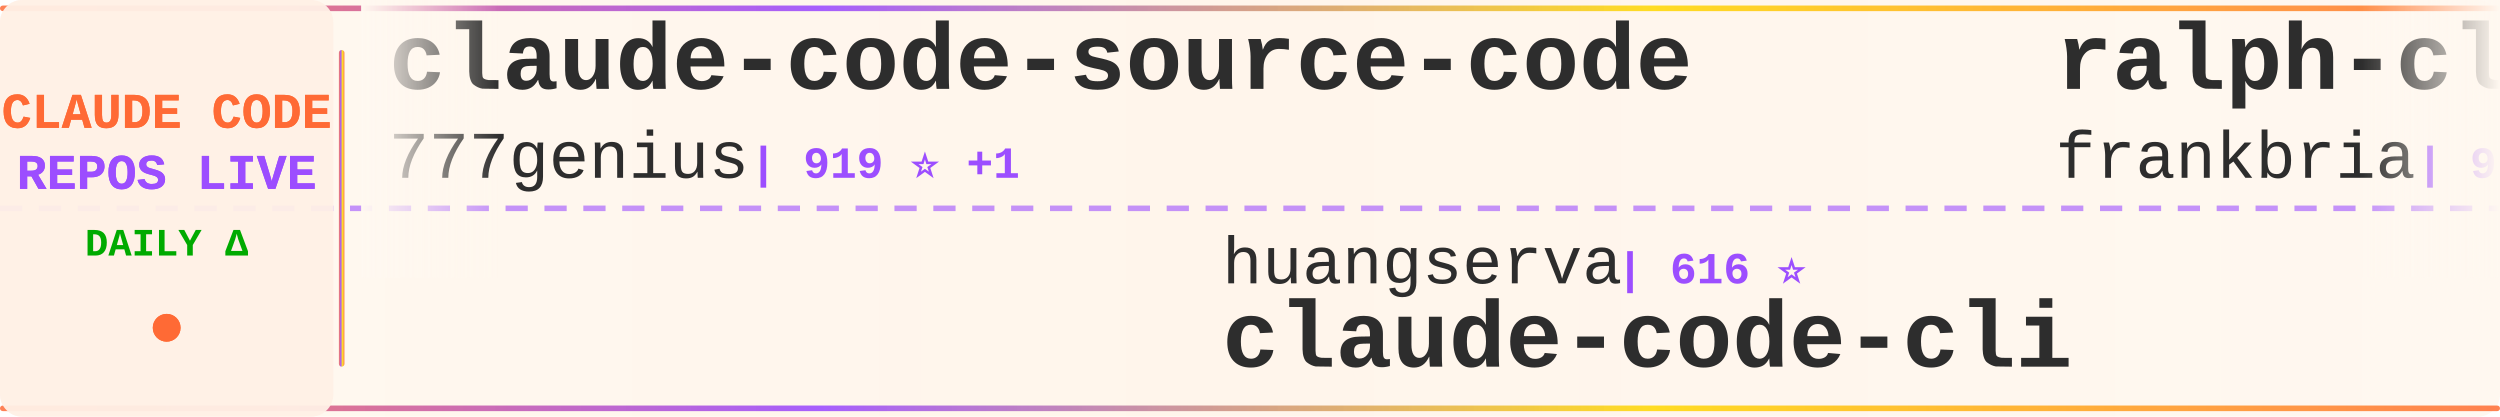
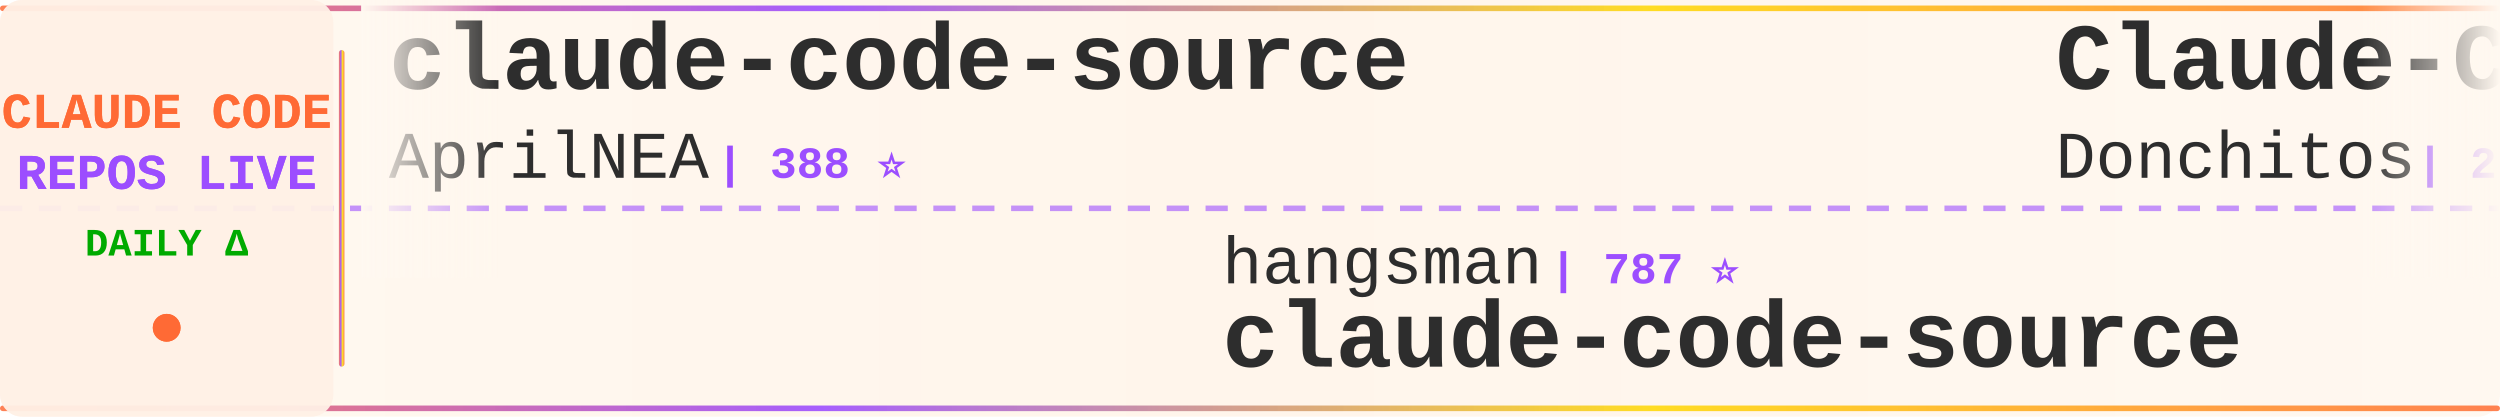
<svg xmlns="http://www.w3.org/2000/svg" width="900" height="150">
  <defs>
    <linearGradient id="tickerBg" x1="0%" y1="0%" x2="100%" y2="0%">
      <stop offset="0%" style="stop-color:#fff8f0;stop-opacity:0.98" />
      <stop offset="50%" style="stop-color:#fff5eb;stop-opacity:1" />
      <stop offset="100%" style="stop-color:#fff8f0;stop-opacity:0.98" />
    </linearGradient>
    <linearGradient id="borderGrad" x1="0%" y1="0%" x2="100%" y2="0%">
      <stop offset="0%" style="stop-color:#FF6B35;stop-opacity:0.85">
        <animate attributeName="stop-opacity" values="0.85;1;0.85" dur="2s" repeatCount="indefinite" />
      </stop>
      <stop offset="33%" style="stop-color:#9C4EFF;stop-opacity:0.9">
        <animate attributeName="stop-opacity" values="0.9;1;0.9" dur="2.2s" repeatCount="indefinite" />
      </stop>
      <stop offset="66%" style="stop-color:#FFD700;stop-opacity:0.85">
        <animate attributeName="stop-opacity" values="0.85;1;0.85" dur="1.8s" repeatCount="indefinite" />
      </stop>
      <stop offset="100%" style="stop-color:#FF6B35;stop-opacity:0.85">
        <animate attributeName="stop-opacity" values="0.85;1;0.85" dur="2s" repeatCount="indefinite" />
      </stop>
    </linearGradient>
    <filter id="textGlow">
      <feGaussianBlur stdDeviation="0.15" result="coloredBlur" />
      <feMerge>
        <feMergeNode in="coloredBlur" />
        <feMergeNode in="SourceGraphic" />
      </feMerge>
    </filter>
    <filter id="metricGlow">
      <feGaussianBlur stdDeviation="0.2" result="coloredBlur" />
      <feMerge>
        <feMergeNode in="coloredBlur" />
        <feMergeNode in="SourceGraphic" />
      </feMerge>
    </filter>
    <linearGradient id="leftFade" x1="0%" y1="0%" x2="100%" y2="0%">
      <stop offset="0%" style="stop-color:#fff8f0;stop-opacity:1" />
      <stop offset="100%" style="stop-color:#fff8f0;stop-opacity:0" />
    </linearGradient>
    <linearGradient id="rightFade" x1="0%" y1="0%" x2="100%" y2="0%">
      <stop offset="0%" style="stop-color:#fff8f0;stop-opacity:0" />
      <stop offset="100%" style="stop-color:#fff8f0;stop-opacity:1" />
    </linearGradient>
  </defs>
  <rect width="900" height="150" fill="url(#tickerBg)" rx="8" />
  <rect x="0" y="2" width="900" height="2" fill="url(#borderGrad)" rx="1" />
  <rect x="0" y="146" width="900" height="2" fill="url(#borderGrad)" rx="1" />
  <line x1="0" y1="75" x2="900" y2="75" stroke="#9C4EFF" stroke-width="2" stroke-dasharray="8 6" opacity="0.6" />
  <rect x="0" y="0" width="120" height="150" fill="#fff0e6" opacity="0.95" rx="8" />
  <text x="60" y="46" font-family="'Courier New', monospace" font-size="18" font-weight="bold" fill="#FF6B35" text-anchor="middle" filter="url(#textGlow)">
    CLAUDE CODE
  </text>
  <text x="60" y="68" font-family="'Courier New', monospace" font-size="18" font-weight="bold" fill="#9C4EFF" text-anchor="middle" filter="url(#textGlow)">
    REPOS LIVE
  </text>
  <text x="60" y="92" font-family="'Courier New', monospace" font-size="14" font-weight="bold" fill="#00aa00" text-anchor="middle">
    DAILY Δ
  </text>
  <circle cx="60" cy="118" r="5" fill="#FF6B35" filter="url(#metricGlow)">
    <animate attributeName="r" values="4;6;4" dur="1.5s" repeatCount="indefinite" />
    <animate attributeName="opacity" values="0.6;1;0.6" dur="1.5s" repeatCount="indefinite" />
  </circle>
  <rect x="122" y="18" width="2" height="114" fill="url(#borderGrad)" rx="1" />
  <clipPath id="tickerClip">
    <rect x="130" y="0" width="770" height="150" />
  </clipPath>
  <g clip-path="url(#tickerClip)">
    <g id="tickerItems">
      <animateTransform attributeName="transform" attributeType="XML" type="translate" from="0 0" to="-3000 0" dur="54s" repeatCount="indefinite" />
      <g transform="translate(0, 0)">
-         <text x="140" y="32" font-family="'Courier New', monospace" font-size="34" font-weight="bold" fill="#2d2d2d">claude-code-source-code</text>
-         <text x="140" y="64" font-family="'Courier New', monospace" font-size="24" font-weight="normal" fill="#2d2d2d" opacity="1.0">777genius</text>
-         <text x="270" y="64" font-family="'Courier New', monospace" font-size="16" font-weight="bold" fill="#9C4EFF"> | 919 ⭐ +1</text>
+         <text x="140" y="32" font-family="'Courier New', monospace" font-size="34" font-weight="bold" fill="#2d2d2d">claude-code-source</text>
+         <text x="140" y="64" font-family="'Courier New', monospace" font-size="24" font-weight="normal" fill="#2d2d2d" opacity="1.0">AprilNEA</text>
+         <text x="258" y="64" font-family="'Courier New', monospace" font-size="16" font-weight="bold" fill="#9C4EFF"> | 388 ⭐</text>
      </g>
      <g transform="translate(300, 0)">
-         <text x="140" y="102" font-family="'Courier New', monospace" font-size="24" font-weight="normal" fill="#2d2d2d" opacity="1.0">huangserva</text>
-         <text x="282" y="102" font-family="'Courier New', monospace" font-size="16" font-weight="bold" fill="#9C4EFF"> | 616 ⭐</text>
-         <text x="140" y="132" font-family="'Courier New', monospace" font-size="34" font-weight="bold" fill="#2d2d2d">claude-code-cli</text>
+         <text x="140" y="102" font-family="'Courier New', monospace" font-size="24" font-weight="normal" fill="#2d2d2d" opacity="1.0">hangsman</text>
+         <text x="258" y="102" font-family="'Courier New', monospace" font-size="16" font-weight="bold" fill="#9C4EFF"> | 787 ⭐</text>
+         <text x="140" y="132" font-family="'Courier New', monospace" font-size="34" font-weight="bold" fill="#2d2d2d">claude-code-source</text>
      </g>
      <g transform="translate(600, 0)">
-         <text x="140" y="32" font-family="'Courier New', monospace" font-size="34" font-weight="bold" fill="#2d2d2d">ralph-claude-code</text>
-         <text x="140" y="64" font-family="'Courier New', monospace" font-size="24" font-weight="normal" fill="#2d2d2d" opacity="1.0">frankbria</text>
-         <text x="270" y="64" font-family="'Courier New', monospace" font-size="16" font-weight="bold" fill="#9C4EFF"> | 9.5K ⭐ +3</text>
+         <text x="140" y="32" font-family="'Courier New', monospace" font-size="34" font-weight="bold" fill="#2d2d2d">Claude-Code-Game-Studios</text>
+         <text x="140" y="64" font-family="'Courier New', monospace" font-size="24" font-weight="normal" fill="#2d2d2d" opacity="1.0">Donchitos</text>
+         <text x="270" y="64" font-family="'Courier New', monospace" font-size="16" font-weight="bold" fill="#9C4EFF"> | 22.7K ⭐ +41</text>
      </g>
      <g transform="translate(900, 0)">
-         <text x="140" y="102" font-family="'Courier New', monospace" font-size="24" font-weight="normal" fill="#2d2d2d" opacity="1.0">rohitg00</text>
-         <text x="258" y="102" font-family="'Courier New', monospace" font-size="16" font-weight="bold" fill="#9C4EFF"> | 2.3K ⭐ +6</text>
-         <text x="140" y="132" font-family="'Courier New', monospace" font-size="34" font-weight="bold" fill="#2d2d2d">awesome-claude-code-tool...</text>
+         <text x="140" y="102" font-family="'Courier New', monospace" font-size="24" font-weight="normal" fill="#2d2d2d" opacity="1.0">router-for-me</text>
+         <text x="318" y="102" font-family="'Courier New', monospace" font-size="16" font-weight="bold" fill="#9C4EFF"> | 39.5K ⭐ +79</text>
+         <text x="140" y="132" font-family="'Courier New', monospace" font-size="34" font-weight="bold" fill="#2d2d2d">CLIProxyAPI</text>
      </g>
      <g transform="translate(1200, 0)">
-         <text x="140" y="32" font-family="'Courier New', monospace" font-size="34" font-weight="bold" fill="#2d2d2d">learn-claude-code</text>
-         <text x="140" y="64" font-family="'Courier New', monospace" font-size="24" font-weight="normal" fill="#2d2d2d" opacity="1.0">shareAI-lab</text>
-         <text x="294" y="64" font-family="'Courier New', monospace" font-size="16" font-weight="bold" fill="#9C4EFF"> | 70.3K ⭐ +153</text>
+         <text x="140" y="32" font-family="'Courier New', monospace" font-size="34" font-weight="bold" fill="#2d2d2d">claude-code-hub</text>
+         <text x="140" y="64" font-family="'Courier New', monospace" font-size="24" font-weight="normal" fill="#2d2d2d" opacity="1.0">ding113</text>
+         <text x="246" y="64" font-family="'Courier New', monospace" font-size="16" font-weight="bold" fill="#9C4EFF"> | 3.2K ⭐ +8</text>
      </g>
      <g transform="translate(1500, 0)">
-         <text x="140" y="102" font-family="'Courier New', monospace" font-size="24" font-weight="normal" fill="#2d2d2d" opacity="1.0">VoltAgent</text>
-         <text x="270" y="102" font-family="'Courier New', monospace" font-size="16" font-weight="bold" fill="#9C4EFF"> | 23.0K ⭐ +59</text>
-         <text x="140" y="132" font-family="'Courier New', monospace" font-size="34" font-weight="bold" fill="#2d2d2d">awesome-claude-code-suba...</text>
+         <text x="140" y="102" font-family="'Courier New', monospace" font-size="24" font-weight="normal" fill="#2d2d2d" opacity="1.0">Piebald-AI</text>
+         <text x="282" y="102" font-family="'Courier New', monospace" font-size="16" font-weight="bold" fill="#9C4EFF"> | 11.7K ⭐ +35</text>
+         <text x="140" y="132" font-family="'Courier New', monospace" font-size="34" font-weight="bold" fill="#2d2d2d">claude-code-system-promp...</text>
      </g>
      <g transform="translate(1800, 0)">
-         <text x="140" y="32" font-family="'Courier New', monospace" font-size="34" font-weight="bold" fill="#2d2d2d">claude-code-rev</text>
-         <text x="140" y="64" font-family="'Courier New', monospace" font-size="24" font-weight="normal" fill="#2d2d2d" opacity="1.0">oboard</text>
-         <text x="234" y="64" font-family="'Courier New', monospace" font-size="16" font-weight="bold" fill="#9C4EFF"> | 3.2K ⭐ +1</text>
+         <text x="140" y="32" font-family="'Courier New', monospace" font-size="34" font-weight="bold" fill="#2d2d2d">Dive-into-Claude-Code</text>
+         <text x="140" y="64" font-family="'Courier New', monospace" font-size="24" font-weight="normal" fill="#2d2d2d" opacity="1.0">VILA-Lab</text>
+         <text x="258" y="64" font-family="'Courier New', monospace" font-size="16" font-weight="bold" fill="#9C4EFF"> | 1.8K ⭐ +7</text>
      </g>
      <g transform="translate(2100, 0)">
-         <text x="140" y="102" font-family="'Courier New', monospace" font-size="24" font-weight="normal" fill="#2d2d2d" opacity="1.0">jeremylongshore</text>
-         <text x="342" y="102" font-family="'Courier New', monospace" font-size="16" font-weight="bold" fill="#9C4EFF"> | 2.5K ⭐ +3</text>
-         <text x="140" y="132" font-family="'Courier New', monospace" font-size="34" font-weight="bold" fill="#2d2d2d">claude-code-plugins-plus...</text>
+         <text x="140" y="102" font-family="'Courier New', monospace" font-size="24" font-weight="normal" fill="#2d2d2d" opacity="1.0">digitalsamba</text>
+         <text x="306" y="102" font-family="'Courier New', monospace" font-size="16" font-weight="bold" fill="#9C4EFF"> | 1.7K ⭐ +10</text>
+         <text x="140" y="132" font-family="'Courier New', monospace" font-size="34" font-weight="bold" fill="#2d2d2d">claude-code-video-toolki...</text>
      </g>
      <g transform="translate(2400, 0)">
-         <text x="140" y="32" font-family="'Courier New', monospace" font-size="34" font-weight="bold" fill="#2d2d2d">claude-code-rust</text>
-         <text x="140" y="64" font-family="'Courier New', monospace" font-size="24" font-weight="normal" fill="#2d2d2d" opacity="1.0">lorryjovens-hub</text>
-         <text x="342" y="64" font-family="'Courier New', monospace" font-size="16" font-weight="bold" fill="#9C4EFF"> | 1.7K ⭐</text>
+         <text x="140" y="32" font-family="'Courier New', monospace" font-size="34" font-weight="bold" fill="#2d2d2d">claude-code-plugins-plus...</text>
+         <text x="140" y="64" font-family="'Courier New', monospace" font-size="24" font-weight="normal" fill="#2d2d2d" opacity="1.0">jeremylongshore</text>
+         <text x="342" y="64" font-family="'Courier New', monospace" font-size="16" font-weight="bold" fill="#9C4EFF"> | 2.5K ⭐ +3</text>
      </g>
      <g transform="translate(2700, 0)">
-         <text x="140" y="102" font-family="'Courier New', monospace" font-size="24" font-weight="normal" fill="#2d2d2d" opacity="1.0">wanshuiyin</text>
-         <text x="282" y="102" font-family="'Courier New', monospace" font-size="16" font-weight="bold" fill="#9C4EFF"> | 13.1K ⭐ +39</text>
-         <text x="140" y="132" font-family="'Courier New', monospace" font-size="34" font-weight="bold" fill="#2d2d2d">Auto-claude-code-researc...</text>
+         <text x="140" y="102" font-family="'Courier New', monospace" font-size="24" font-weight="normal" fill="#2d2d2d" opacity="1.0">multica-ai</text>
+         <text x="282" y="102" font-family="'Courier New', monospace" font-size="16" font-weight="bold" fill="#9C4EFF"> | 189.4K ⭐ +480</text>
+         <text x="140" y="132" font-family="'Courier New', monospace" font-size="34" font-weight="bold" fill="#2d2d2d">andrej-karpathy-skills</text>
      </g>
      <g transform="translate(3000, 0)">
-         <text x="140" y="32" font-family="'Courier New', monospace" font-size="34" font-weight="bold" fill="#2d2d2d">claude-code-source-code</text>
-         <text x="140" y="64" font-family="'Courier New', monospace" font-size="24" font-weight="normal" fill="#2d2d2d" opacity="1.0">777genius</text>
-         <text x="270" y="64" font-family="'Courier New', monospace" font-size="16" font-weight="bold" fill="#9C4EFF"> | 919 ⭐ +1</text>
+         <text x="140" y="32" font-family="'Courier New', monospace" font-size="34" font-weight="bold" fill="#2d2d2d">claude-code-source</text>
+         <text x="140" y="64" font-family="'Courier New', monospace" font-size="24" font-weight="normal" fill="#2d2d2d" opacity="1.0">AprilNEA</text>
+         <text x="258" y="64" font-family="'Courier New', monospace" font-size="16" font-weight="bold" fill="#9C4EFF"> | 388 ⭐</text>
      </g>
      <g transform="translate(3300, 0)">
-         <text x="140" y="102" font-family="'Courier New', monospace" font-size="24" font-weight="normal" fill="#2d2d2d" opacity="1.0">huangserva</text>
-         <text x="282" y="102" font-family="'Courier New', monospace" font-size="16" font-weight="bold" fill="#9C4EFF"> | 616 ⭐</text>
-         <text x="140" y="132" font-family="'Courier New', monospace" font-size="34" font-weight="bold" fill="#2d2d2d">claude-code-cli</text>
+         <text x="140" y="102" font-family="'Courier New', monospace" font-size="24" font-weight="normal" fill="#2d2d2d" opacity="1.0">hangsman</text>
+         <text x="258" y="102" font-family="'Courier New', monospace" font-size="16" font-weight="bold" fill="#9C4EFF"> | 787 ⭐</text>
+         <text x="140" y="132" font-family="'Courier New', monospace" font-size="34" font-weight="bold" fill="#2d2d2d">claude-code-source</text>
      </g>
      <g transform="translate(3600, 0)">
-         <text x="140" y="32" font-family="'Courier New', monospace" font-size="34" font-weight="bold" fill="#2d2d2d">ralph-claude-code</text>
-         <text x="140" y="64" font-family="'Courier New', monospace" font-size="24" font-weight="normal" fill="#2d2d2d" opacity="1.0">frankbria</text>
-         <text x="270" y="64" font-family="'Courier New', monospace" font-size="16" font-weight="bold" fill="#9C4EFF"> | 9.5K ⭐ +3</text>
+         <text x="140" y="32" font-family="'Courier New', monospace" font-size="34" font-weight="bold" fill="#2d2d2d">Claude-Code-Game-Studios</text>
+         <text x="140" y="64" font-family="'Courier New', monospace" font-size="24" font-weight="normal" fill="#2d2d2d" opacity="1.0">Donchitos</text>
+         <text x="270" y="64" font-family="'Courier New', monospace" font-size="16" font-weight="bold" fill="#9C4EFF"> | 22.7K ⭐ +41</text>
      </g>
      <g transform="translate(3900, 0)">
-         <text x="140" y="102" font-family="'Courier New', monospace" font-size="24" font-weight="normal" fill="#2d2d2d" opacity="1.0">rohitg00</text>
-         <text x="258" y="102" font-family="'Courier New', monospace" font-size="16" font-weight="bold" fill="#9C4EFF"> | 2.3K ⭐ +6</text>
-         <text x="140" y="132" font-family="'Courier New', monospace" font-size="34" font-weight="bold" fill="#2d2d2d">awesome-claude-code-tool...</text>
+         <text x="140" y="102" font-family="'Courier New', monospace" font-size="24" font-weight="normal" fill="#2d2d2d" opacity="1.0">router-for-me</text>
+         <text x="318" y="102" font-family="'Courier New', monospace" font-size="16" font-weight="bold" fill="#9C4EFF"> | 39.5K ⭐ +79</text>
+         <text x="140" y="132" font-family="'Courier New', monospace" font-size="34" font-weight="bold" fill="#2d2d2d">CLIProxyAPI</text>
      </g>
    </g>
  </g>
  <rect x="130" y="0" width="50" height="100" fill="url(#leftFade)" />
  <rect x="850" y="0" width="50" height="100" fill="url(#rightFade)" />
</svg>
